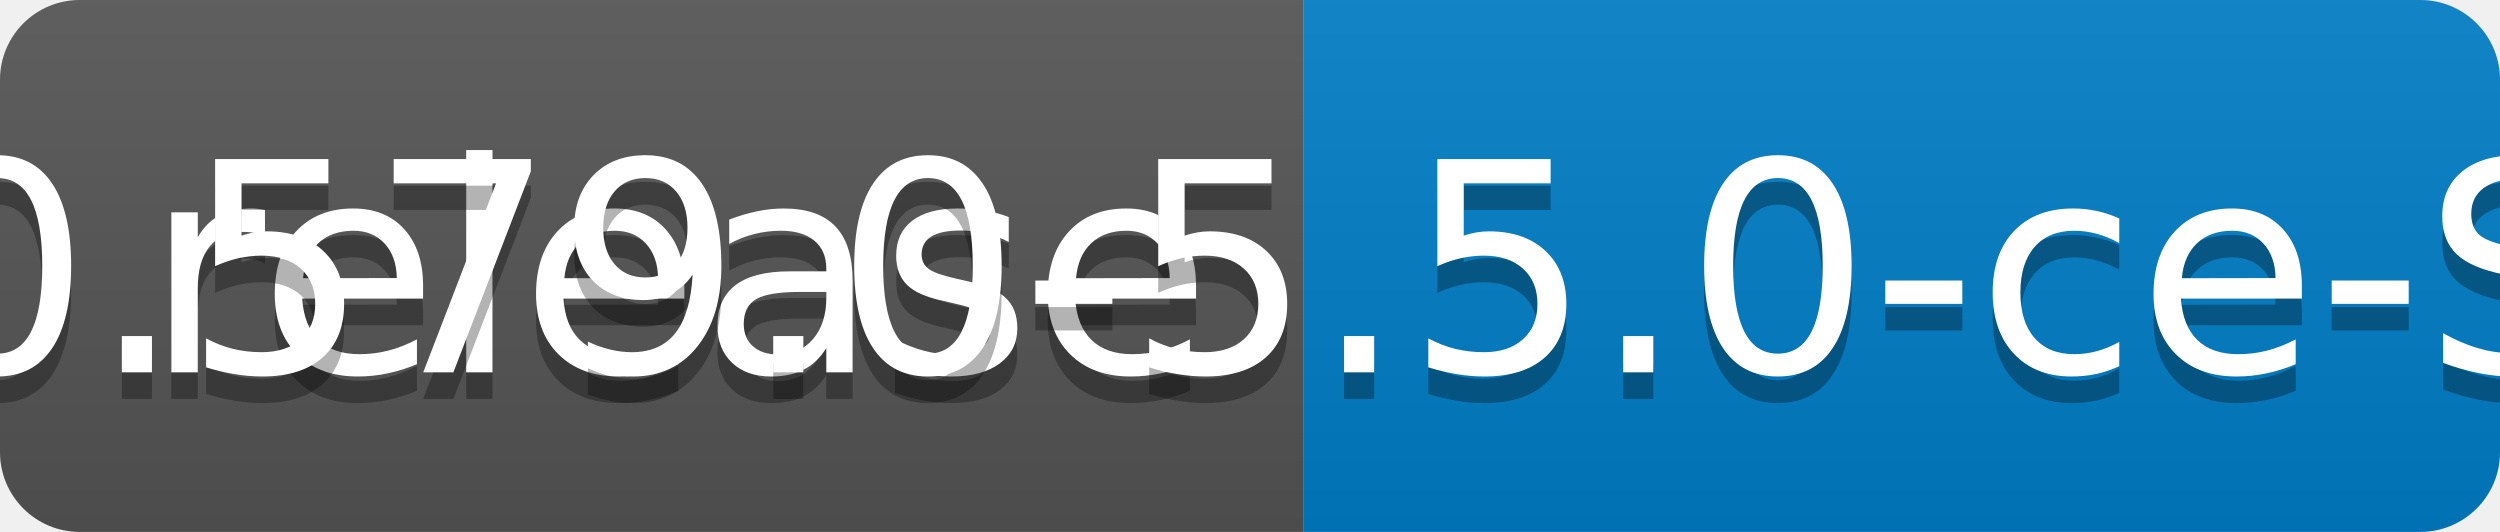
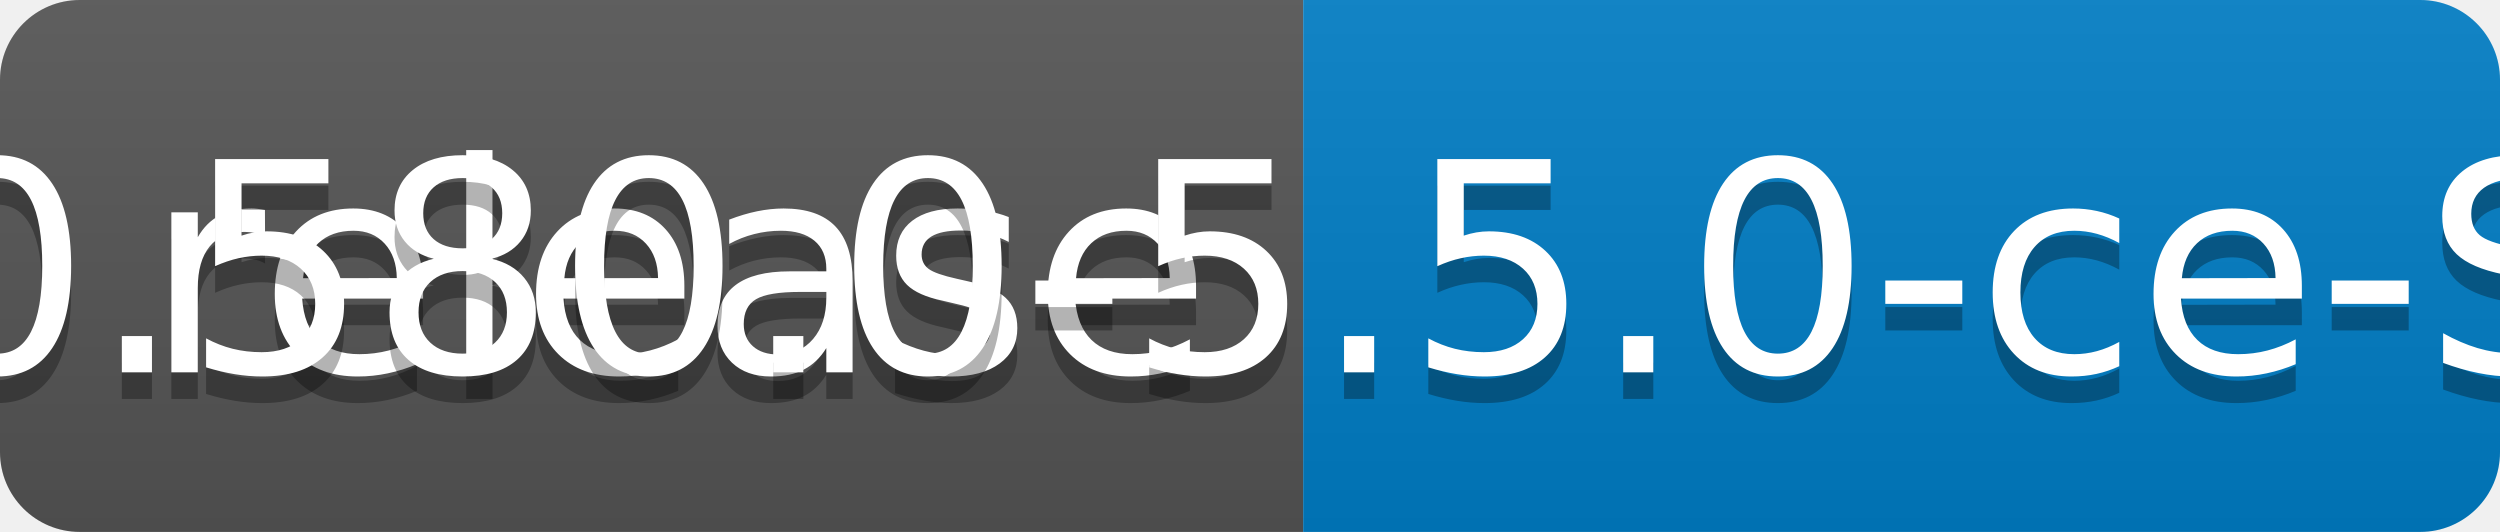
<svg xmlns="http://www.w3.org/2000/svg" width="94" height="20">
  <linearGradient id="b" x2="0" y2="100%">
    <stop offset="0" stop-color="#bbb" stop-opacity=".1" />
    <stop offset="1" stop-opacity=".1" />
  </linearGradient>
  <clipPath id="a">
    <rect width="94" height="20" rx="3" fill="#fff" />
  </clipPath>
  <g clip-path="url(#a)">
    <path fill="#555" d="M0 0h49v20H0z" />
    <path fill="#007ec6" d="M49 0h45v20H49z" />
    <path fill="url(#b)" d="M0 0h94v20H0z" />
  </g>
  <g fill="#fff" text-anchor="middle" font-family="DejaVu Sans,Verdana,Geneva,sans-serif" font-size="110">
    <text x="255" y="150" fill="#010101" fill-opacity=".3" transform="scale(.1)" textLength="390">release</text>
    <text x="255" y="140" transform="scale(.1)" textLength="390">release</text>
-     <text x="705" y="150" fill="#010101" fill-opacity=".3" transform="scale(.1)" textLength="350">v0.579.0-5.5.0-ce-SNAPSHOT</text>
-     <text x="705" y="140" transform="scale(.1)" textLength="350">v0.579.0-5.5.0-ce-SNAPSHOT</text>
+     <text x="705" y="150" fill="#010101" fill-opacity=".3" transform="scale(.1)" textLength="350">v0.580.0-5.5.0-ce-SNAPSHOT</text>
+     <text x="705" y="140" transform="scale(.1)" textLength="350">v0.580.0-5.5.0-ce-SNAPSHOT</text>
  </g>
</svg>
